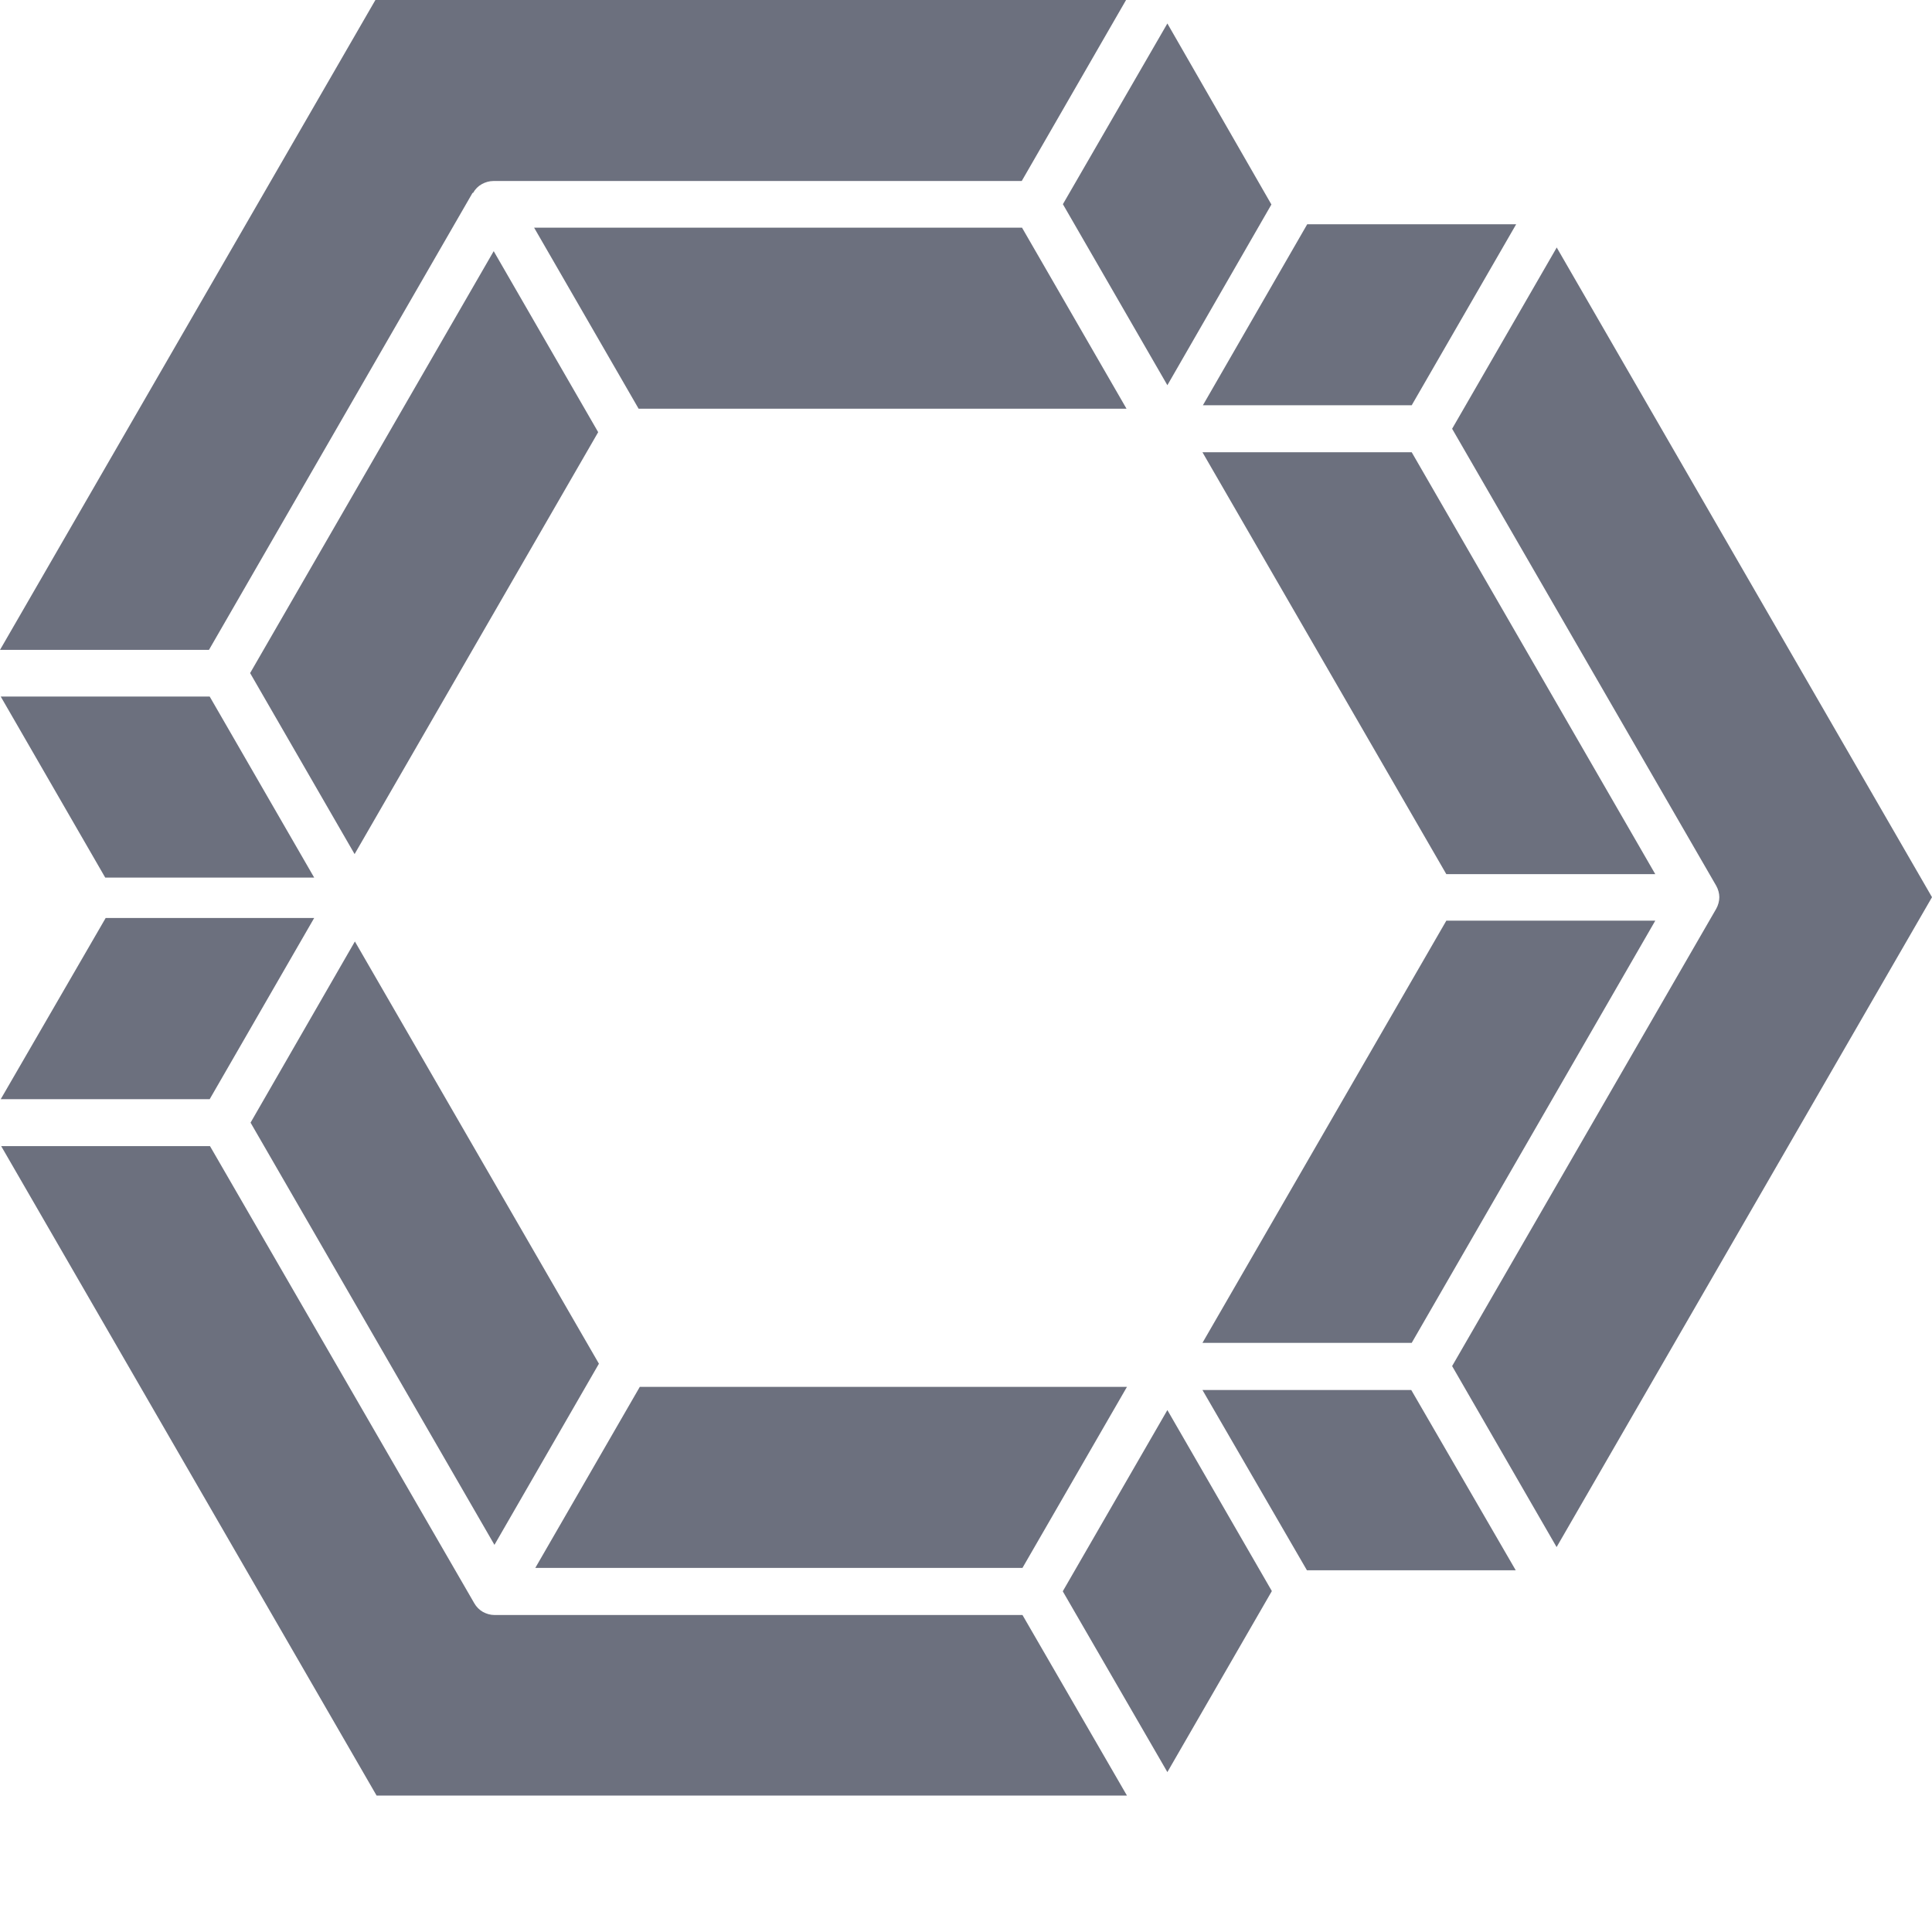
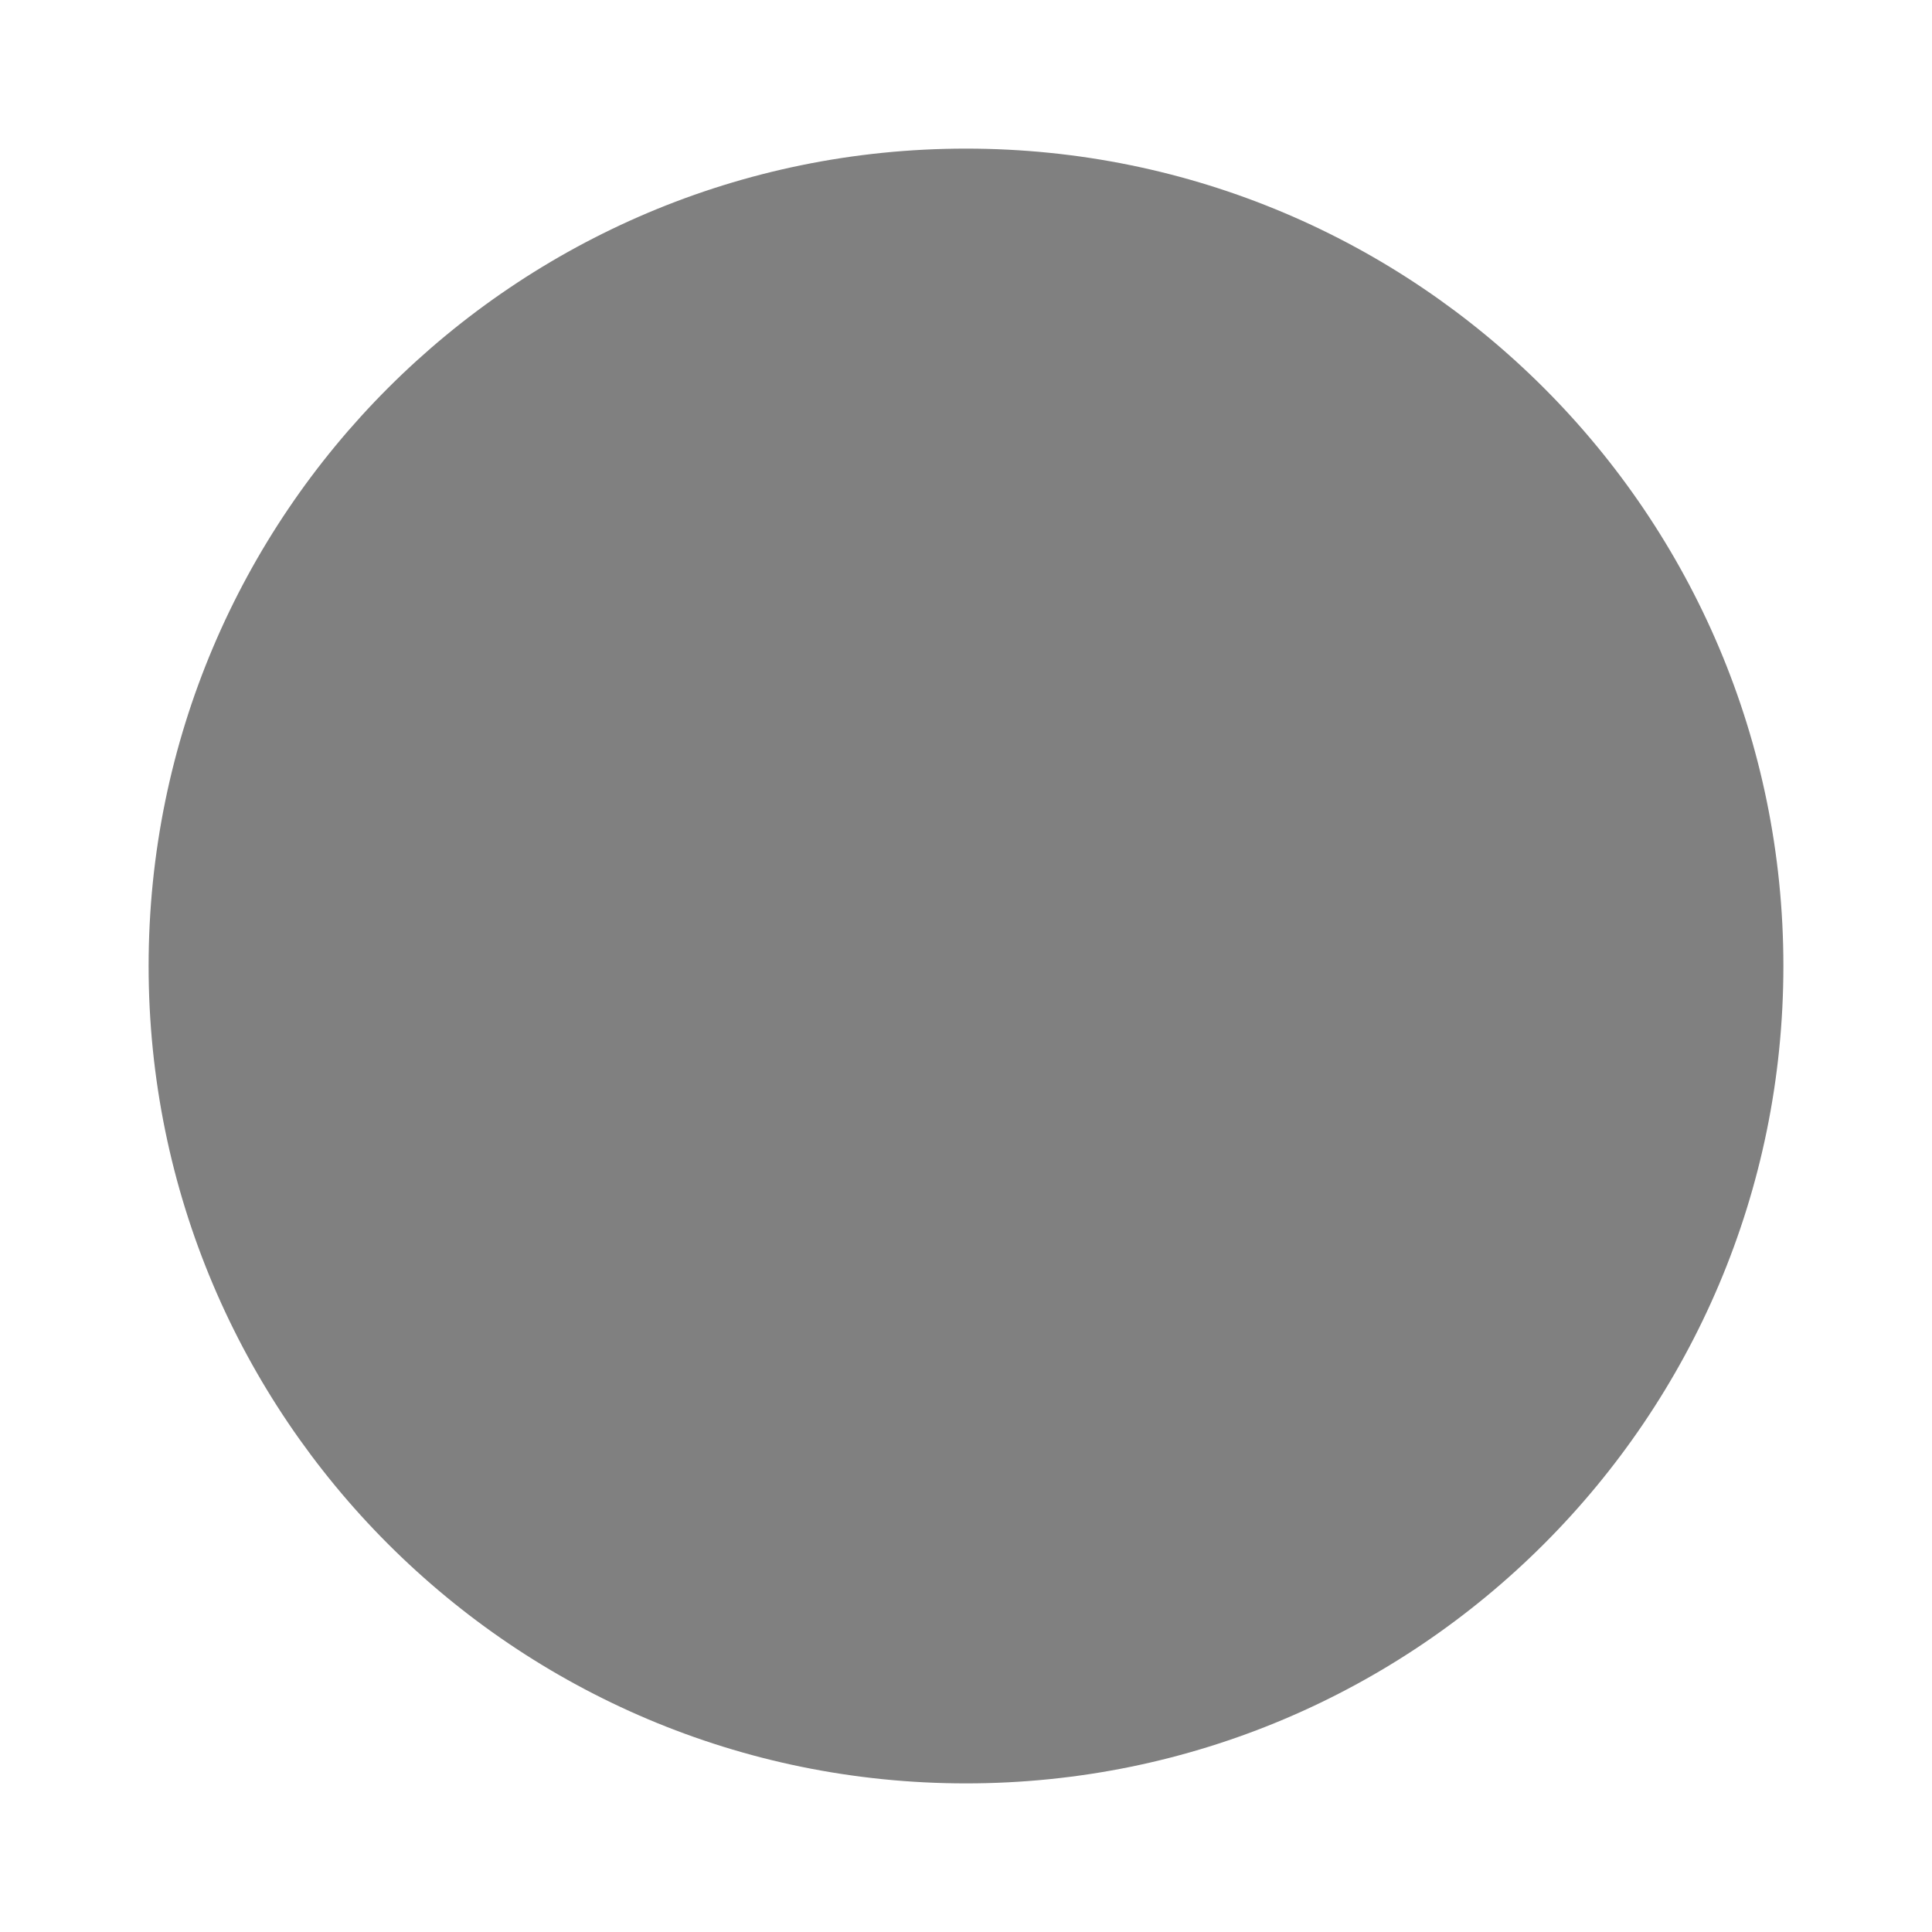
<svg xmlns="http://www.w3.org/2000/svg" width="13" height="13" viewBox="0 0 13 13" fill="none">
-   <path d="M10.474 1.667L9.771 2.885L11.548 5.96C11.561 5.983 11.569 6.011 11.569 6.037C11.569 6.063 11.561 6.092 11.548 6.115L9.771 9.192L10.474 10.41L13 6.037L10.474 1.664V1.667ZM9.499 2.727L10.202 1.509H8.796L8.094 2.727H9.502H9.499ZM8.091 3.043L9.732 5.882H11.138L9.499 3.043H8.091ZM9.499 9.036L11.138 6.195H9.732L8.091 9.036H9.499ZM8.091 9.353L8.794 10.566H10.199L9.496 9.353H8.088H8.091ZM3.327 10.867C3.299 10.867 3.273 10.859 3.249 10.846C3.226 10.833 3.205 10.812 3.192 10.789L1.413 7.712H0.008L2.534 12.082H7.583L6.88 10.867H3.33H3.327ZM7.152 10.709L7.855 11.924L8.558 10.706L7.855 9.488L7.152 10.706V10.709ZM7.583 9.332H4.305L3.602 10.55H6.88L7.583 9.332ZM4.03 9.176L2.388 6.335L1.686 7.554L3.327 10.395L4.03 9.176ZM0.005 7.396H1.411L2.114 6.177H0.711L0.005 7.396ZM3.185 1.296C3.197 1.273 3.218 1.252 3.242 1.239C3.265 1.226 3.293 1.218 3.319 1.218H6.875L7.577 0H2.526L0 4.373H1.406L3.179 1.299L3.185 1.296ZM2.114 5.905L1.411 4.687H0.005L0.708 5.905H2.114ZM3.322 1.69L1.683 4.529L2.386 5.747L4.025 2.908L3.322 1.69ZM6.877 1.532H3.594L4.297 2.75H7.58L6.877 1.532ZM7.855 2.592L8.555 1.376L7.855 0.158L7.152 1.374L7.855 2.592Z" fill="#6C707E" />
+   <circle cx="6.5" cy="6.5" r="5.5" fill="#808080" />
</svg>
